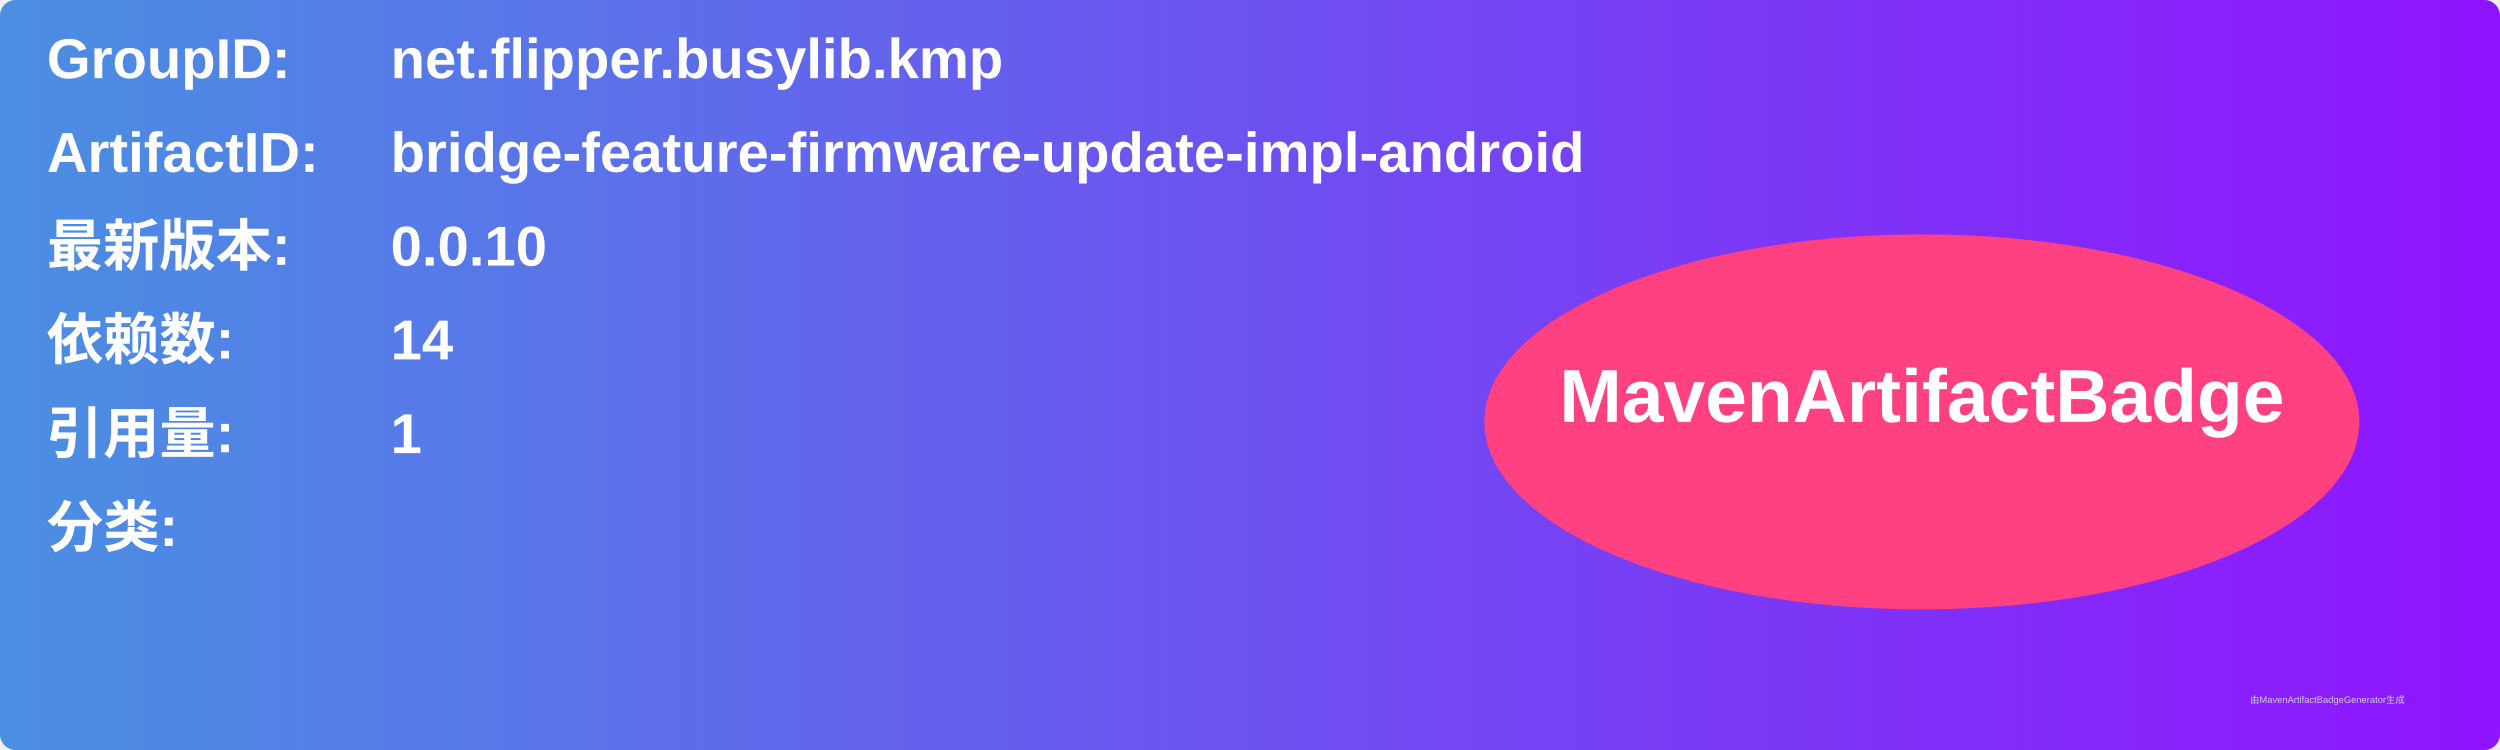
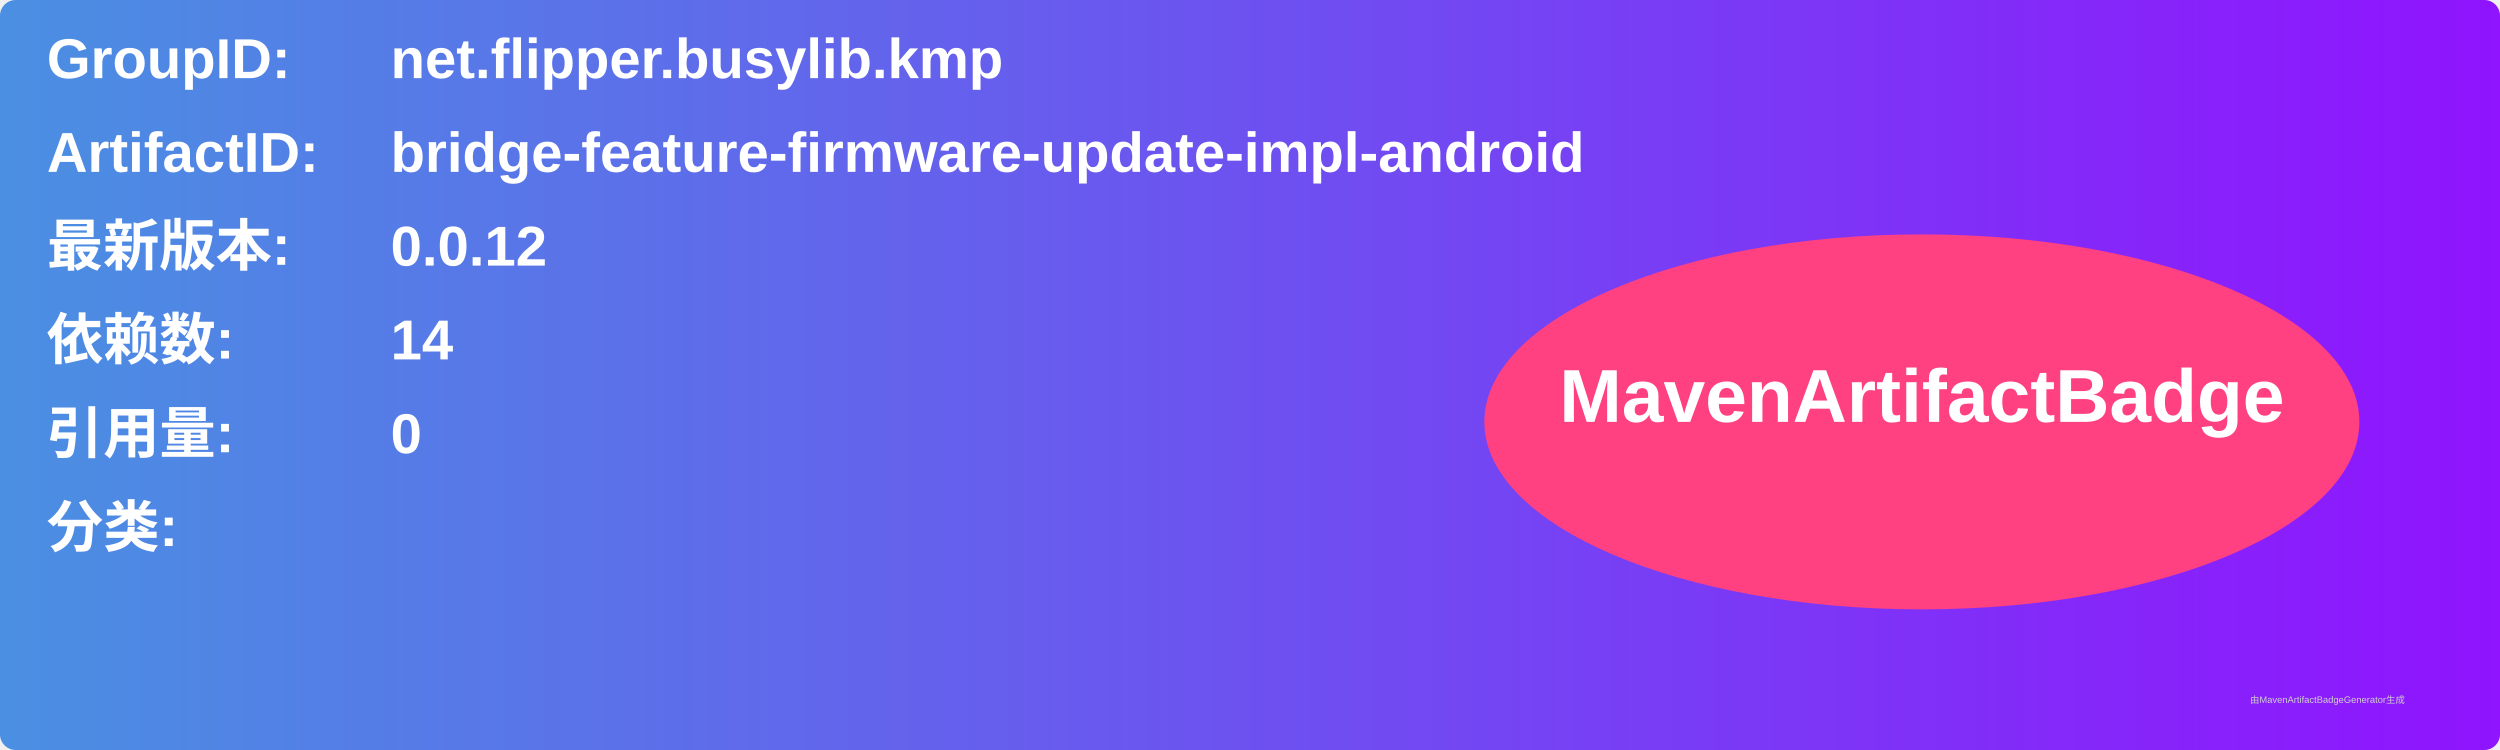
<svg xmlns="http://www.w3.org/2000/svg" width="800" height="240" viewBox="0 0 800 240">
  <linearGradient id="grad" x1="0%" y1="0%" x2="100%" y2="0%">
    <stop offset="0%" stop-color="#4a90e2" />
    <stop offset="100%" stop-color="#9013fe" />
  </linearGradient>
  <rect width="100%" height="100%" rx="5" ry="5" fill="url(#grad)" />
  <g transform="translate(15, 15)">
    <text x="0" y="10" font-family="Arial" font-size="18" fill="white" font-weight="bold" width="260">GroupID:</text>
    <text x="110" y="10" font-family="Arial" font-size="18" fill="white" font-weight="bold" width="460">net.flipper.busylib.kmp</text>
    <text x="0" y="40" font-family="Arial" font-size="18" fill="white" font-weight="bold" width="260">ArtifactID:</text>
    <text x="110" y="40" font-family="Arial" font-size="18" fill="white" font-weight="bold" width="460">bridge-feature-firmware-update-impl-android</text>
    <text x="0" y="70" font-family="Arial" font-size="18" fill="white" font-weight="bold">最新版本:</text>
    <text x="110" y="70" font-family="Arial" font-size="18" fill="white" font-weight="bold">
-       <tspan font-weight="bold">0.0.10</tspan>
+       <tspan font-weight="bold">0.0.12</tspan>
    </text>
    <text x="0" y="100" font-family="Arial" font-size="18" fill="white" font-weight="bold">依赖数: </text>
    <text x="110" y="100" font-family="Arial" font-size="18" fill="white">
      <tspan font-weight="bold">14</tspan>
    </text>
    <text x="0" y="130" font-family="Arial" font-size="18" fill="white" font-weight="bold">引用量: </text>
    <text x="110" y="130" font-family="Arial" font-size="18" fill="white">
-       <tspan font-weight="bold">1</tspan>
+       <tspan font-weight="bold">0</tspan>
    </text>
    <text x="0" y="160" font-family="Arial" font-size="18" fill="white" font-weight="bold">分类:</text>
    <text x="10" y="190" font-family="Arial" font-size="10" fill="white">
      <tspan font-weight="bold" />
    </text>
    <ellipse cx="600" cy="120" rx="140" ry="60" fill="#ff4081" />
    <text x="600" y="120" text-anchor="middle" font-family="Arial" font-size="24" fill="white" font-weight="bold">MavenArtifactBadge</text>
  </g>
  <text x="720" y="225" font-family="Arial" font-size="3" fill="#d0d0d0">由MavenArtifactBadgeGenerator生成</text>
</svg>
